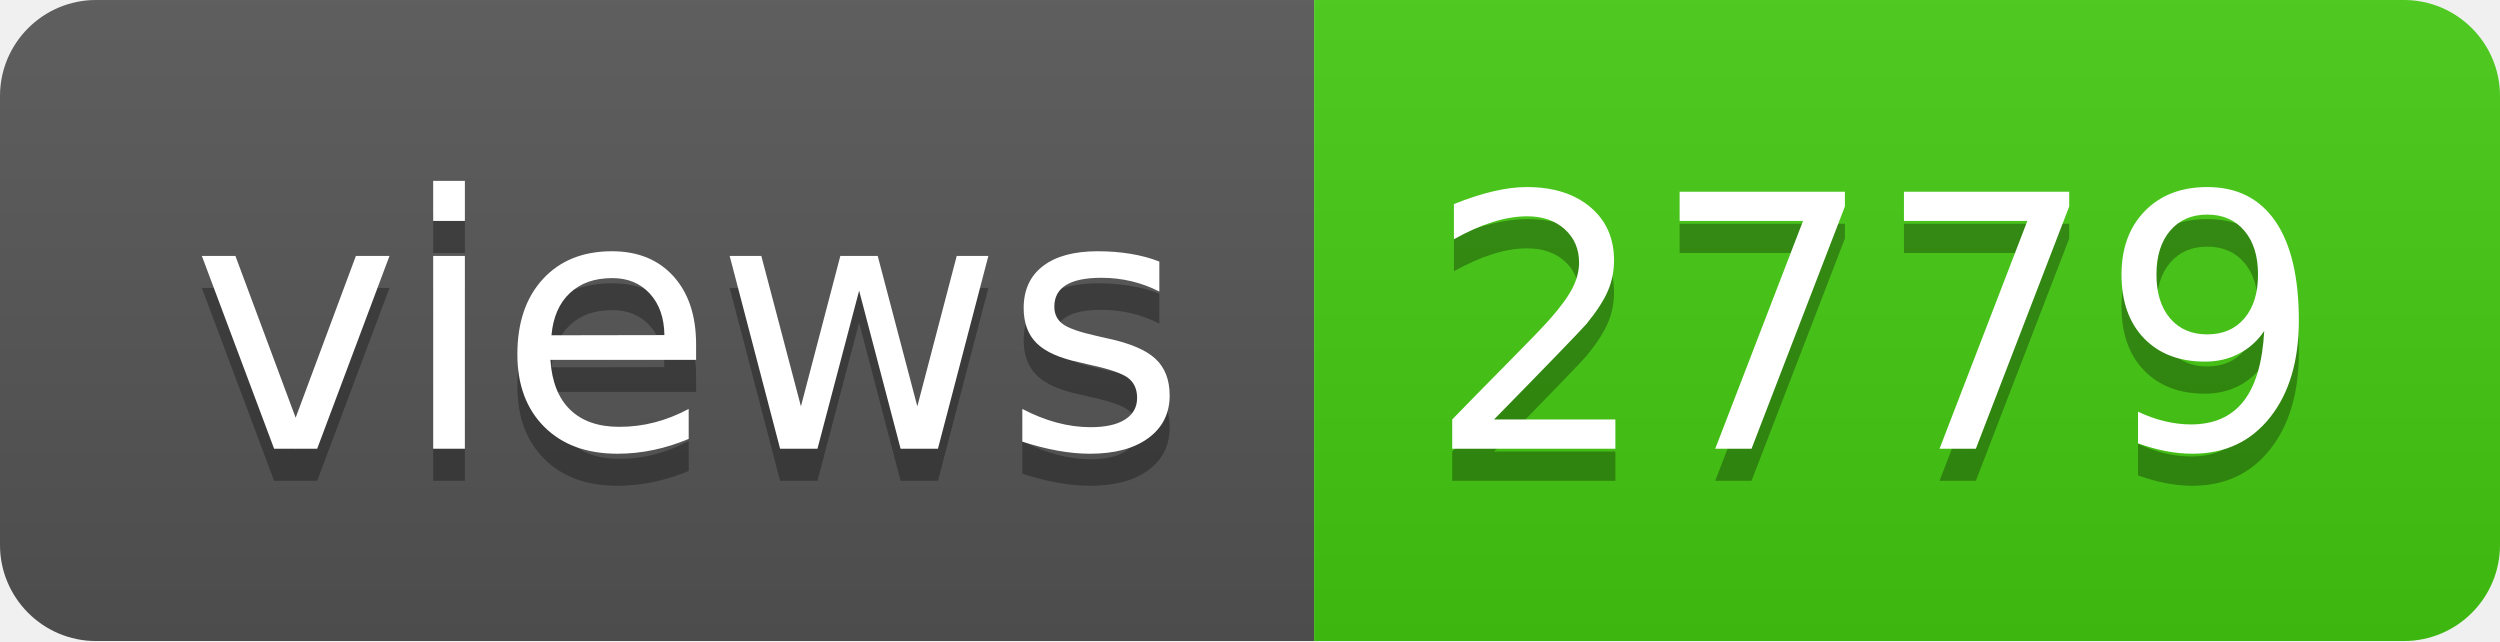
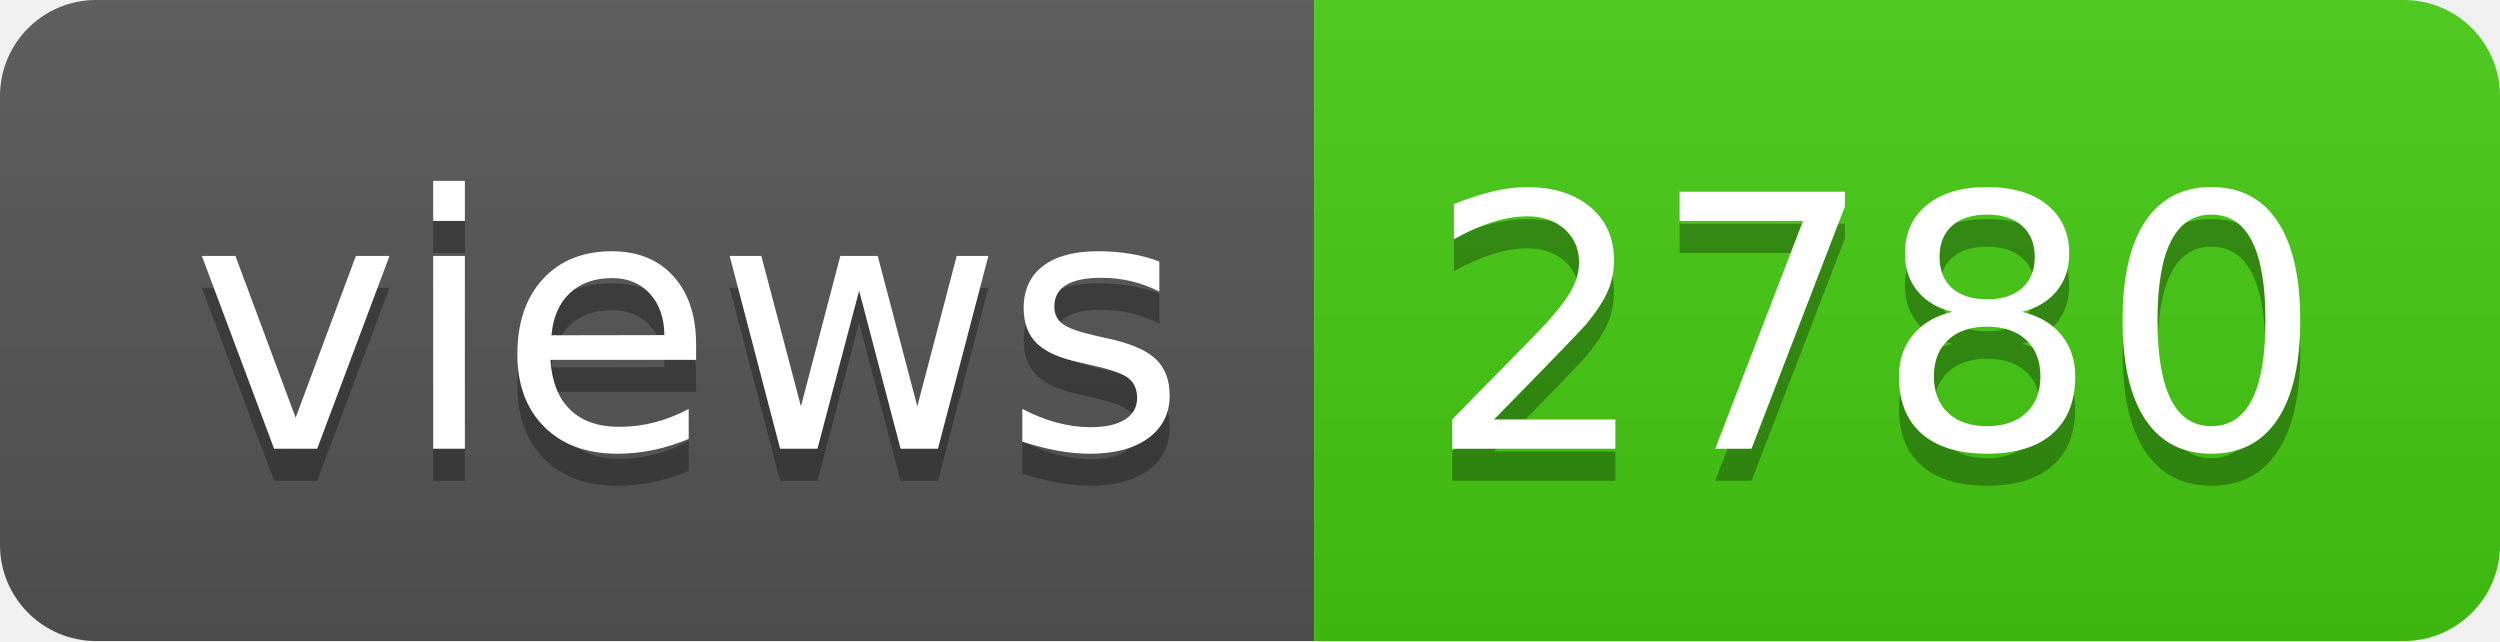
- <svg xmlns="http://www.w3.org/2000/svg" width="78" height="20" role="img" aria-label="views: 2779">
+ <svg xmlns="http://www.w3.org/2000/svg" width="78" height="20" role="img" aria-label="views: 2780">
  <linearGradient id="s" x2="0" y2="100%">
    <stop offset="0" stop-color="#bbb" stop-opacity=".1" />
    <stop offset="1" stop-opacity=".1" />
  </linearGradient>
  <clipPath id="r">
    <rect width="78" height="20" rx="3" fill="#fff" />
  </clipPath>
  <g clip-path="url(#r)">
    <rect width="41" height="20" fill="#555" />
    <rect x="41" width="37" height="20" fill="#4c1" />
    <rect width="78" height="20" fill="url(#s)" />
  </g>
  <g fill="#fff" text-anchor="middle" font-family="Verdana,Geneva,DejaVu Sans,sans-serif" text-rendering="geometricPrecision" font-size="110">
    <text aria-hidden="true" x="215" y="150" fill="#010101" fill-opacity=".3" transform="scale(.1)" textLength="310">views</text>
    <text x="215" y="140" transform="scale(.1)" fill="#fff" textLength="310">views</text>
-     <text aria-hidden="true" x="585" y="150" fill="#010101" fill-opacity=".3" transform="scale(.1)" textLength="270">2779</text>
-     <text x="585" y="140" transform="scale(.1)" fill="#fff" textLength="270">2779</text>
+     <text aria-hidden="true" x="585" y="150" fill="#010101" fill-opacity=".3" transform="scale(.1)" textLength="270">2780</text>
+     <text x="585" y="140" transform="scale(.1)" fill="#fff" textLength="270">2780</text>
  </g>
</svg>
